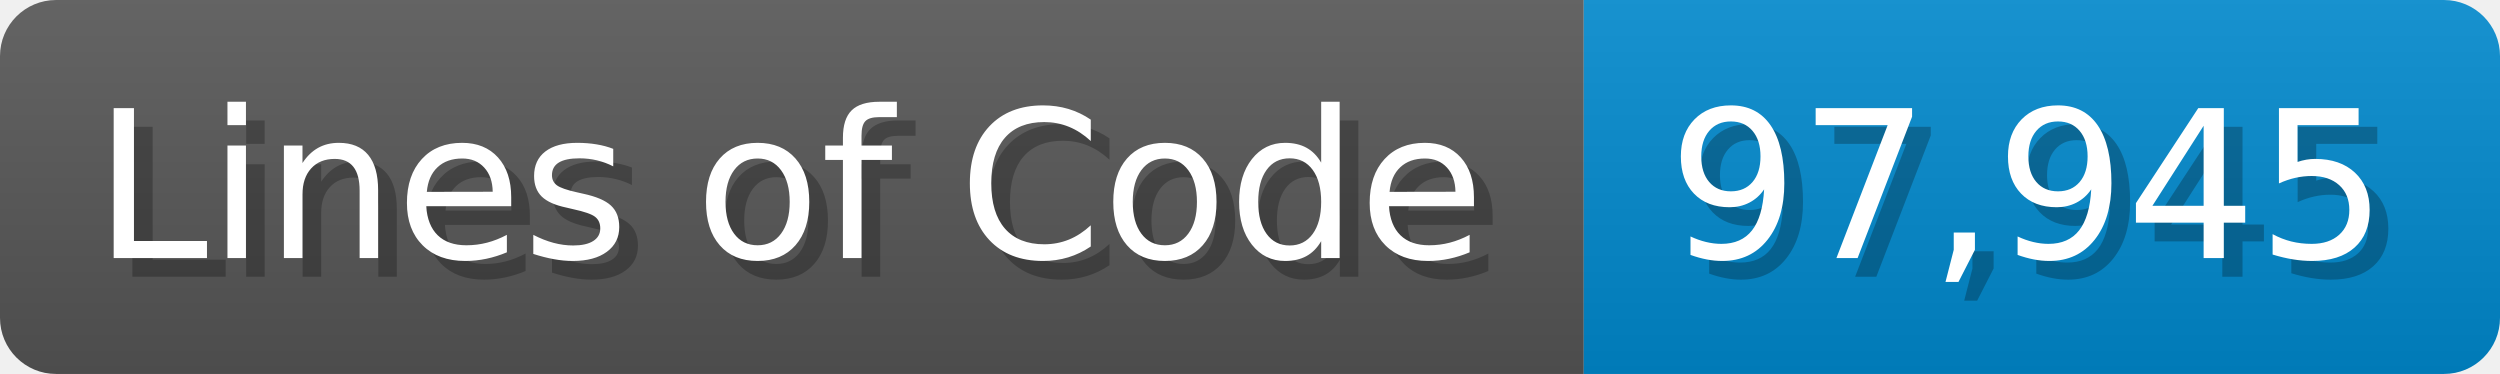
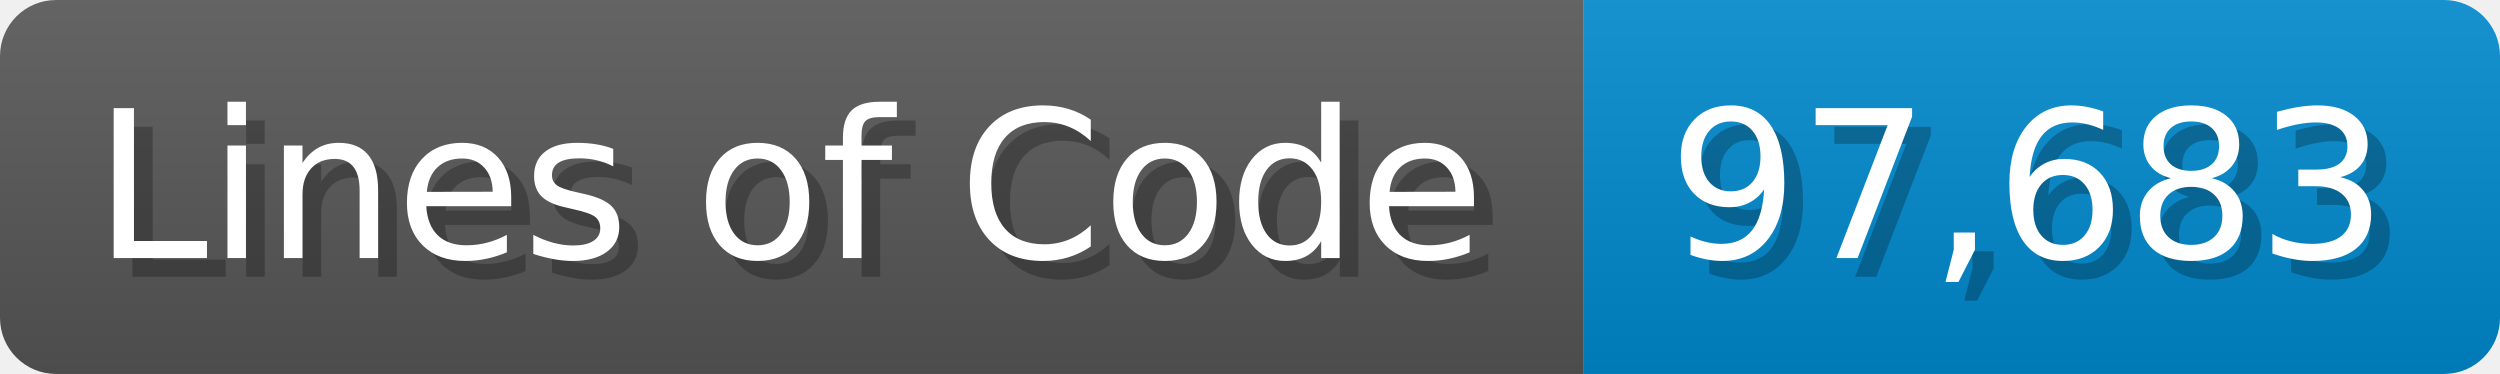
<svg xmlns="http://www.w3.org/2000/svg" width="133.7" height="20" viewBox="0 0 1337 200">
  <linearGradient id="a" x2="0" y2="100%">
    <stop offset="0" stop-opacity=".1" stop-color="#EEE" />
    <stop offset="1" stop-opacity=".1" />
  </linearGradient>
  <mask id="m">
    <rect width="1337" height="200" rx="30" fill="#FFF" />
  </mask>
  <g mask="url(#m)">
    <rect width="847" height="200" fill="#555" />
    <rect width="490" height="200" fill="#08C" x="847" />
    <rect width="1337" height="200" fill="url(#a)" />
  </g>
  <g fill="#fff" text-anchor="start" font-family="Verdana,DejaVu Sans,sans-serif" font-size="110">
    <text x="60" y="148" textLength="747" fill="#000" opacity="0.25">Lines of Code</text>
    <text x="50" y="138" textLength="747">Lines of Code</text>
-     <text x="902" y="148" textLength="390" fill="#000" opacity="0.25">97,945</text>
-     <text x="892" y="138" textLength="390">97,945</text>
+     <text x="902" y="148" textLength="390" fill="#000" opacity="0.25">97,683</text>
+     <text x="892" y="138" textLength="390">97,683</text>
  </g>
</svg>
